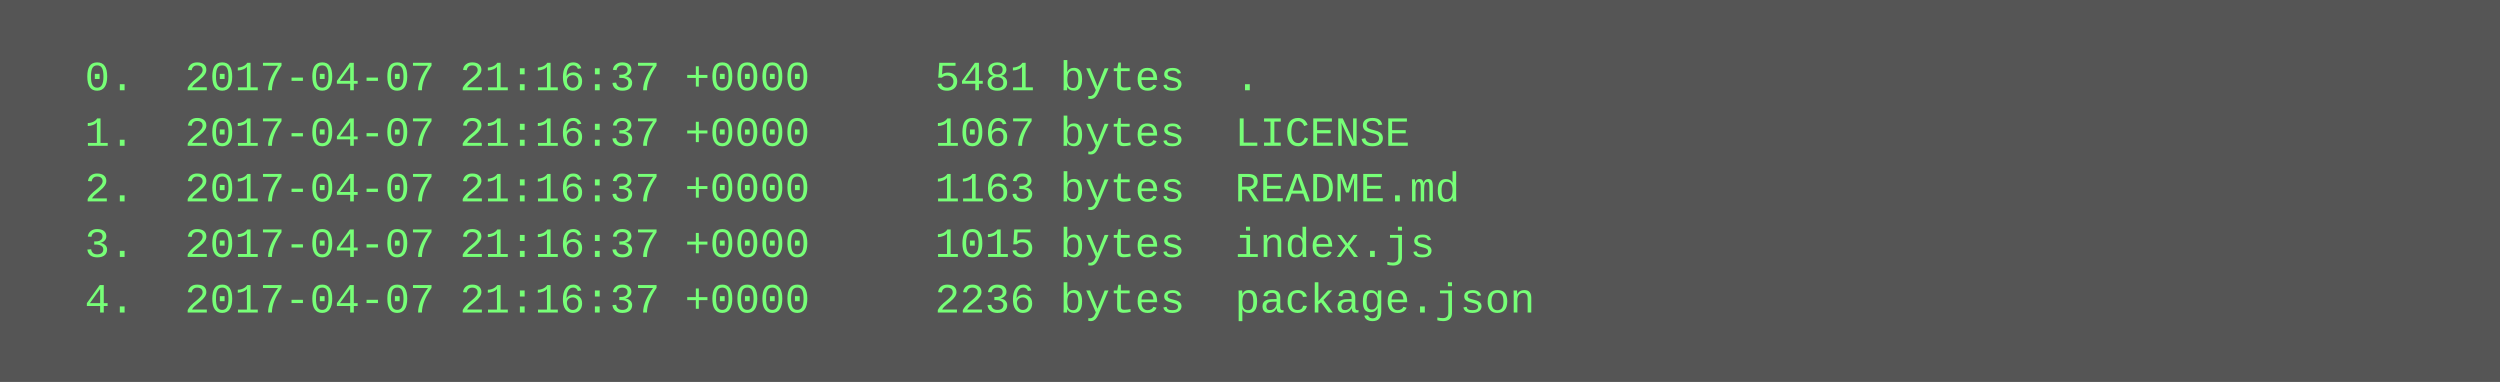
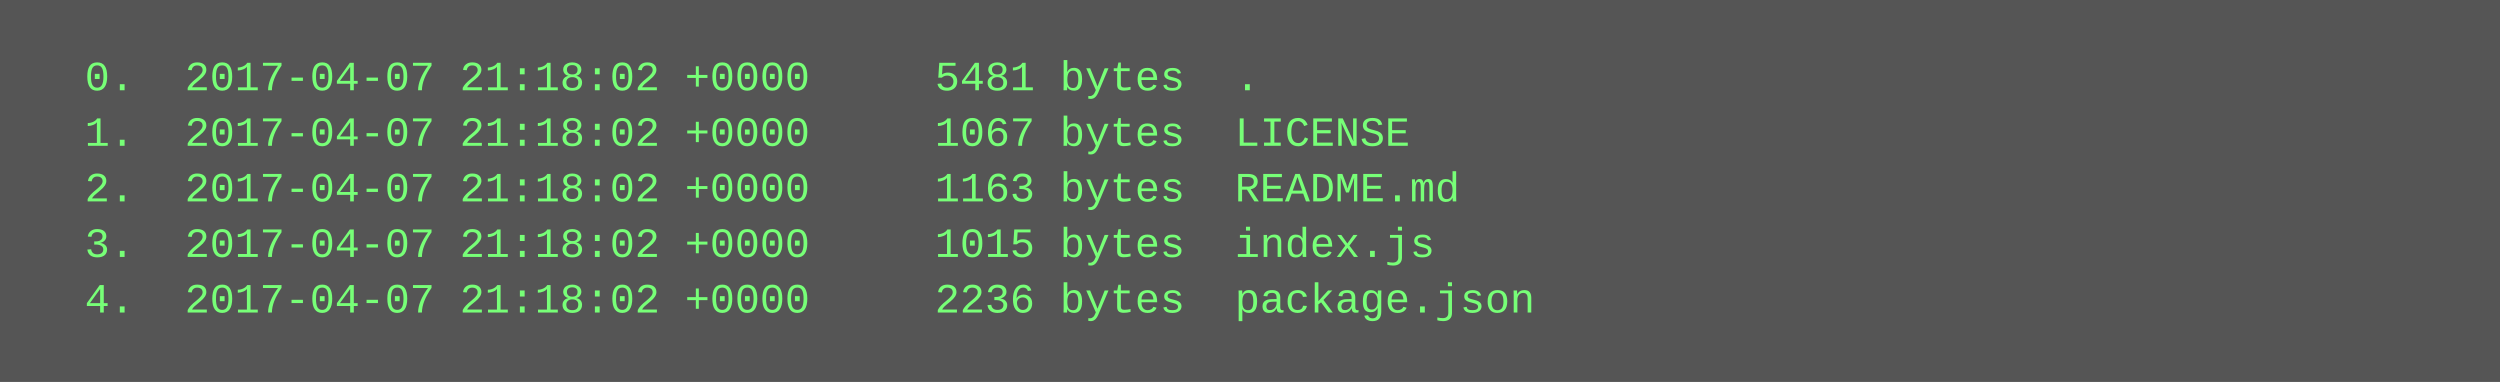
<svg xmlns="http://www.w3.org/2000/svg" height="110" width="720">
  <rect height="110" fill="#555" width="720" />
  <text fill="#7f7" font-family="Courier New" font-size="12" xml:space="preserve">
-     <tspan x="10" y="26">  0.  2017-04-07 21:16:37 +0000     5481 bytes  .</tspan>
-     <tspan x="10" y="42">  1.  2017-04-07 21:16:37 +0000     1067 bytes  LICENSE</tspan>
-     <tspan x="10" y="58">  2.  2017-04-07 21:16:37 +0000     1163 bytes  README.md</tspan>
-     <tspan x="10" y="74">  3.  2017-04-07 21:16:37 +0000     1015 bytes  index.js</tspan>
-     <tspan x="10" y="90">  4.  2017-04-07 21:16:37 +0000     2236 bytes  package.json</tspan>
+     <tspan x="10" y="26">  0.  2017-04-07 21:18:02 +0000     5481 bytes  .</tspan>
+     <tspan x="10" y="42">  1.  2017-04-07 21:18:02 +0000     1067 bytes  LICENSE</tspan>
+     <tspan x="10" y="58">  2.  2017-04-07 21:18:02 +0000     1163 bytes  README.md</tspan>
+     <tspan x="10" y="74">  3.  2017-04-07 21:18:02 +0000     1015 bytes  index.js</tspan>
+     <tspan x="10" y="90">  4.  2017-04-07 21:18:02 +0000     2236 bytes  package.json</tspan>
  </text>
</svg>
